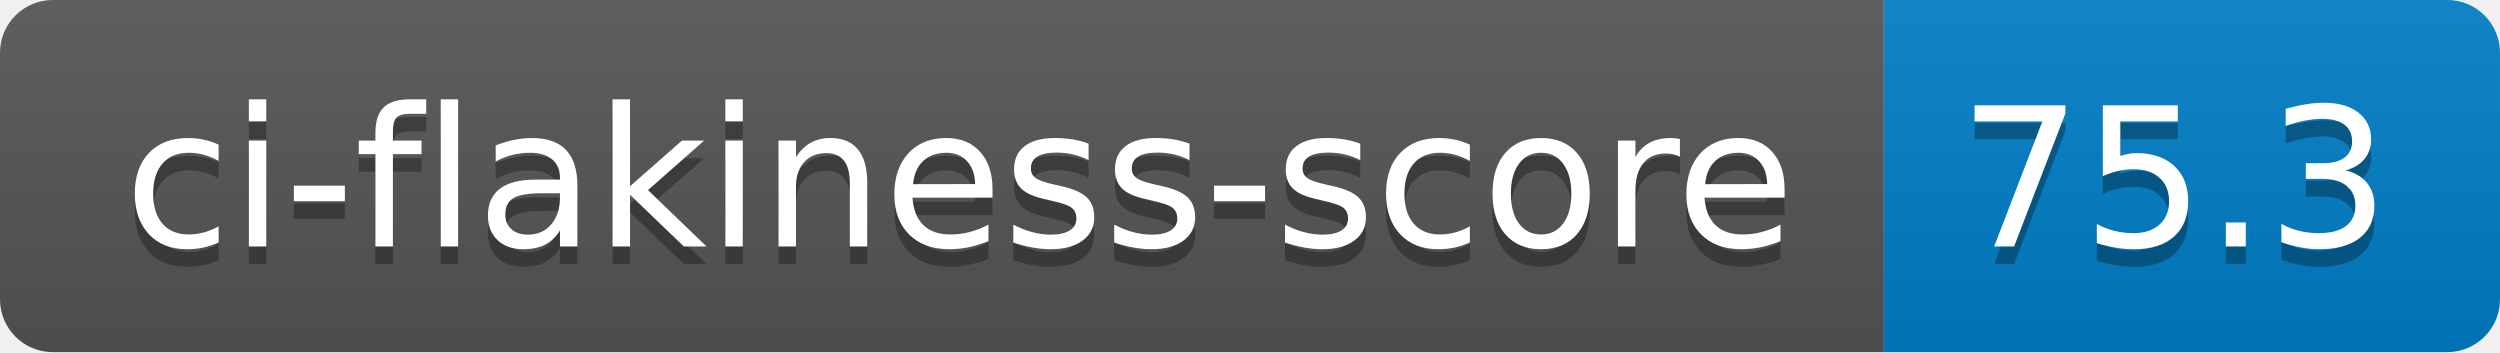
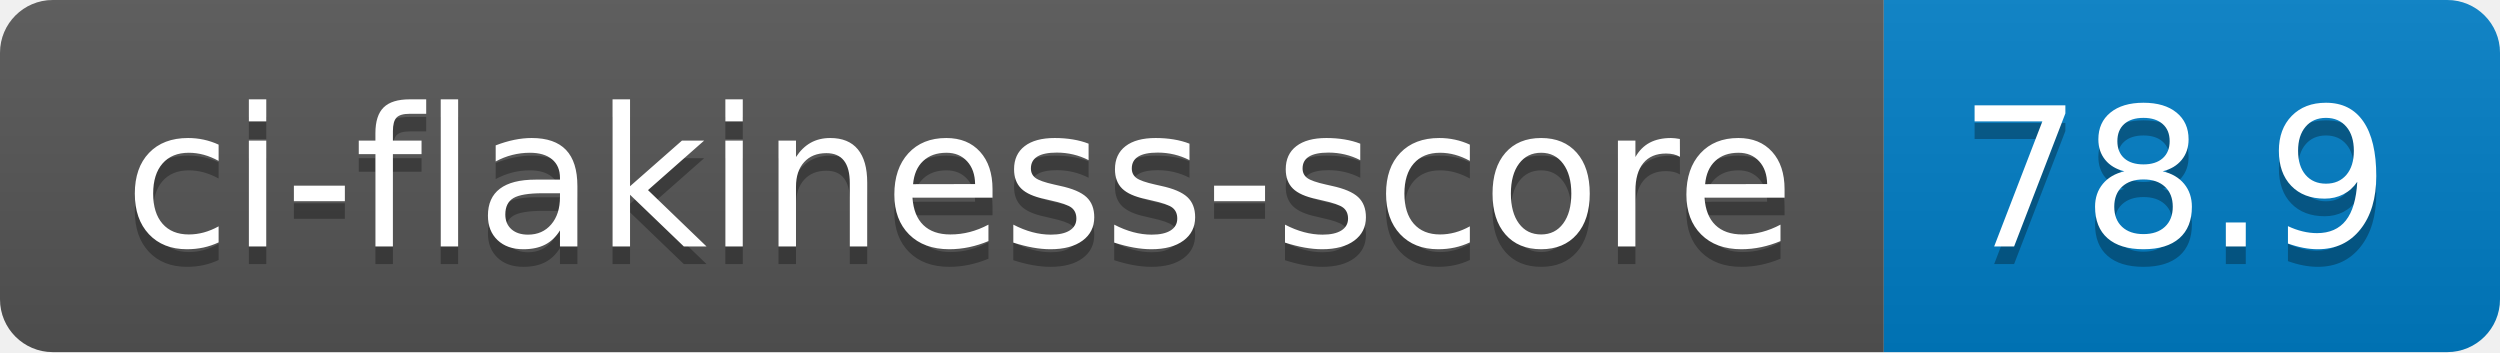
- <svg xmlns="http://www.w3.org/2000/svg" width="142" height="20" role="img" aria-label="ci-flakiness-score: 75.3">
+ <svg xmlns="http://www.w3.org/2000/svg" width="142" height="20" role="img" aria-label="ci-flakiness-score: 78.9">
  <linearGradient id="s" x2="0" y2="100%">
    <stop offset="0" stop-color="#bbb" stop-opacity=".1" />
    <stop offset="1" stop-opacity=".1" />
  </linearGradient>
  <clipPath id="r">
    <rect width="142" height="20" rx="3" fill="#fff" />
  </clipPath>
  <g clip-path="url(#r)">
    <rect width="107" height="20" fill="#555" />
    <rect x="107" width="35" height="20" fill="#007ec6" />
    <rect width="142" height="20" fill="url(#s)" />
  </g>
  <g fill="#fff" text-anchor="middle" font-family="Verdana,Geneva,DejaVu Sans,sans-serif" text-rendering="geometricPrecision" font-size="110">
    <text aria-hidden="true" x="545" y="150" fill="#010101" fill-opacity=".3" transform="scale(.1)" textLength="970">ci-flakiness-score</text>
    <text x="545" y="140" transform="scale(.1)" fill="#fff" textLength="970">ci-flakiness-score</text>
-     <text aria-hidden="true" x="1235" y="150" fill="#010101" fill-opacity=".3" transform="scale(.1)" textLength="250">75.3</text>
-     <text x="1235" y="140" transform="scale(.1)" fill="#fff" textLength="250">75.3</text>
+     <text aria-hidden="true" x="1235" y="150" fill="#010101" fill-opacity=".3" transform="scale(.1)" textLength="250">78.9</text>
+     <text x="1235" y="140" transform="scale(.1)" fill="#fff" textLength="250">78.9</text>
  </g>
</svg>
